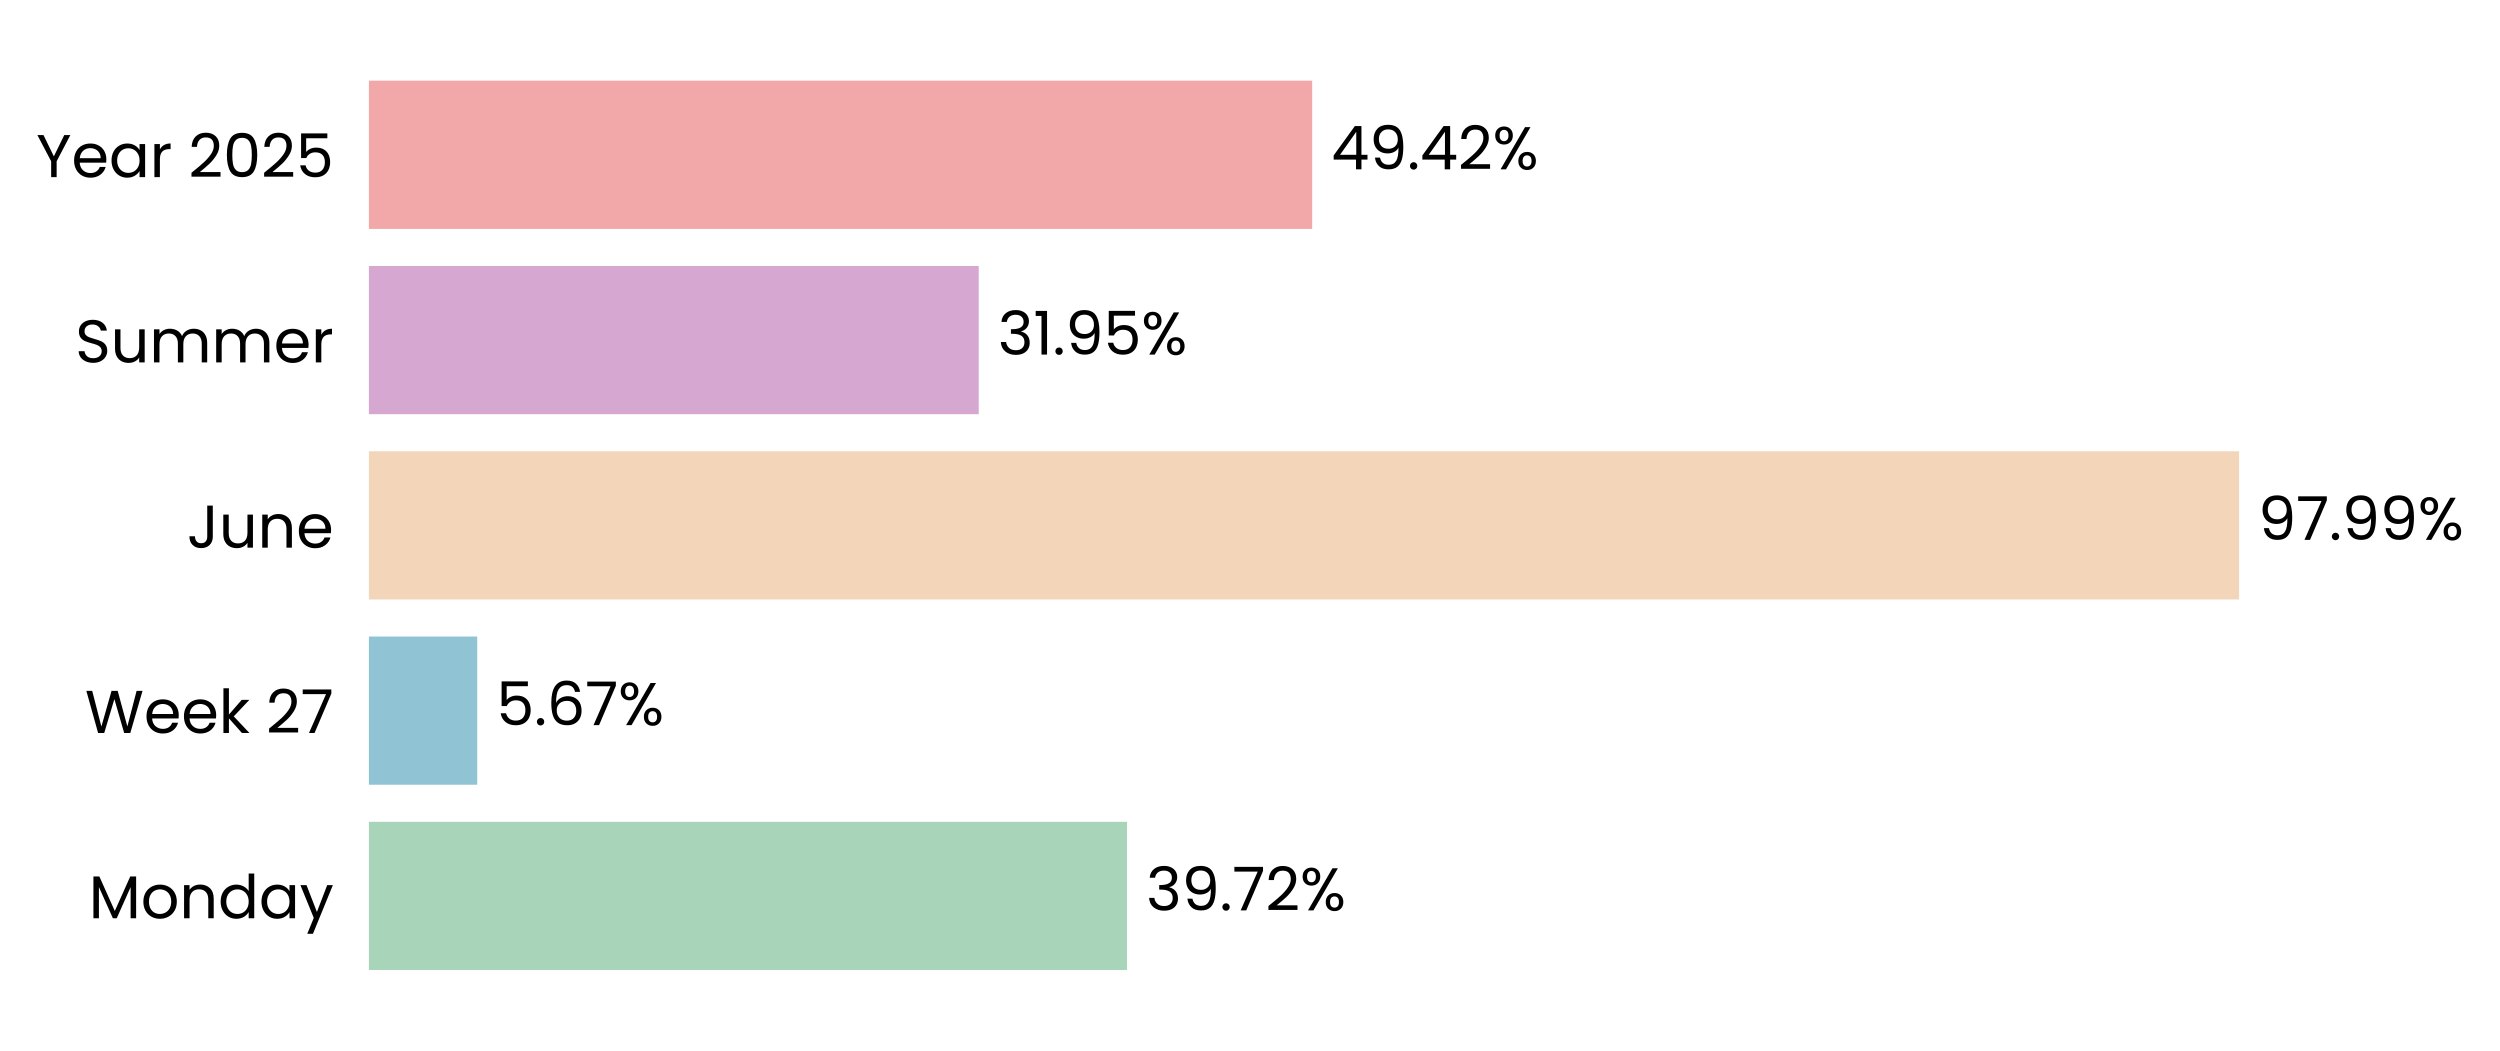
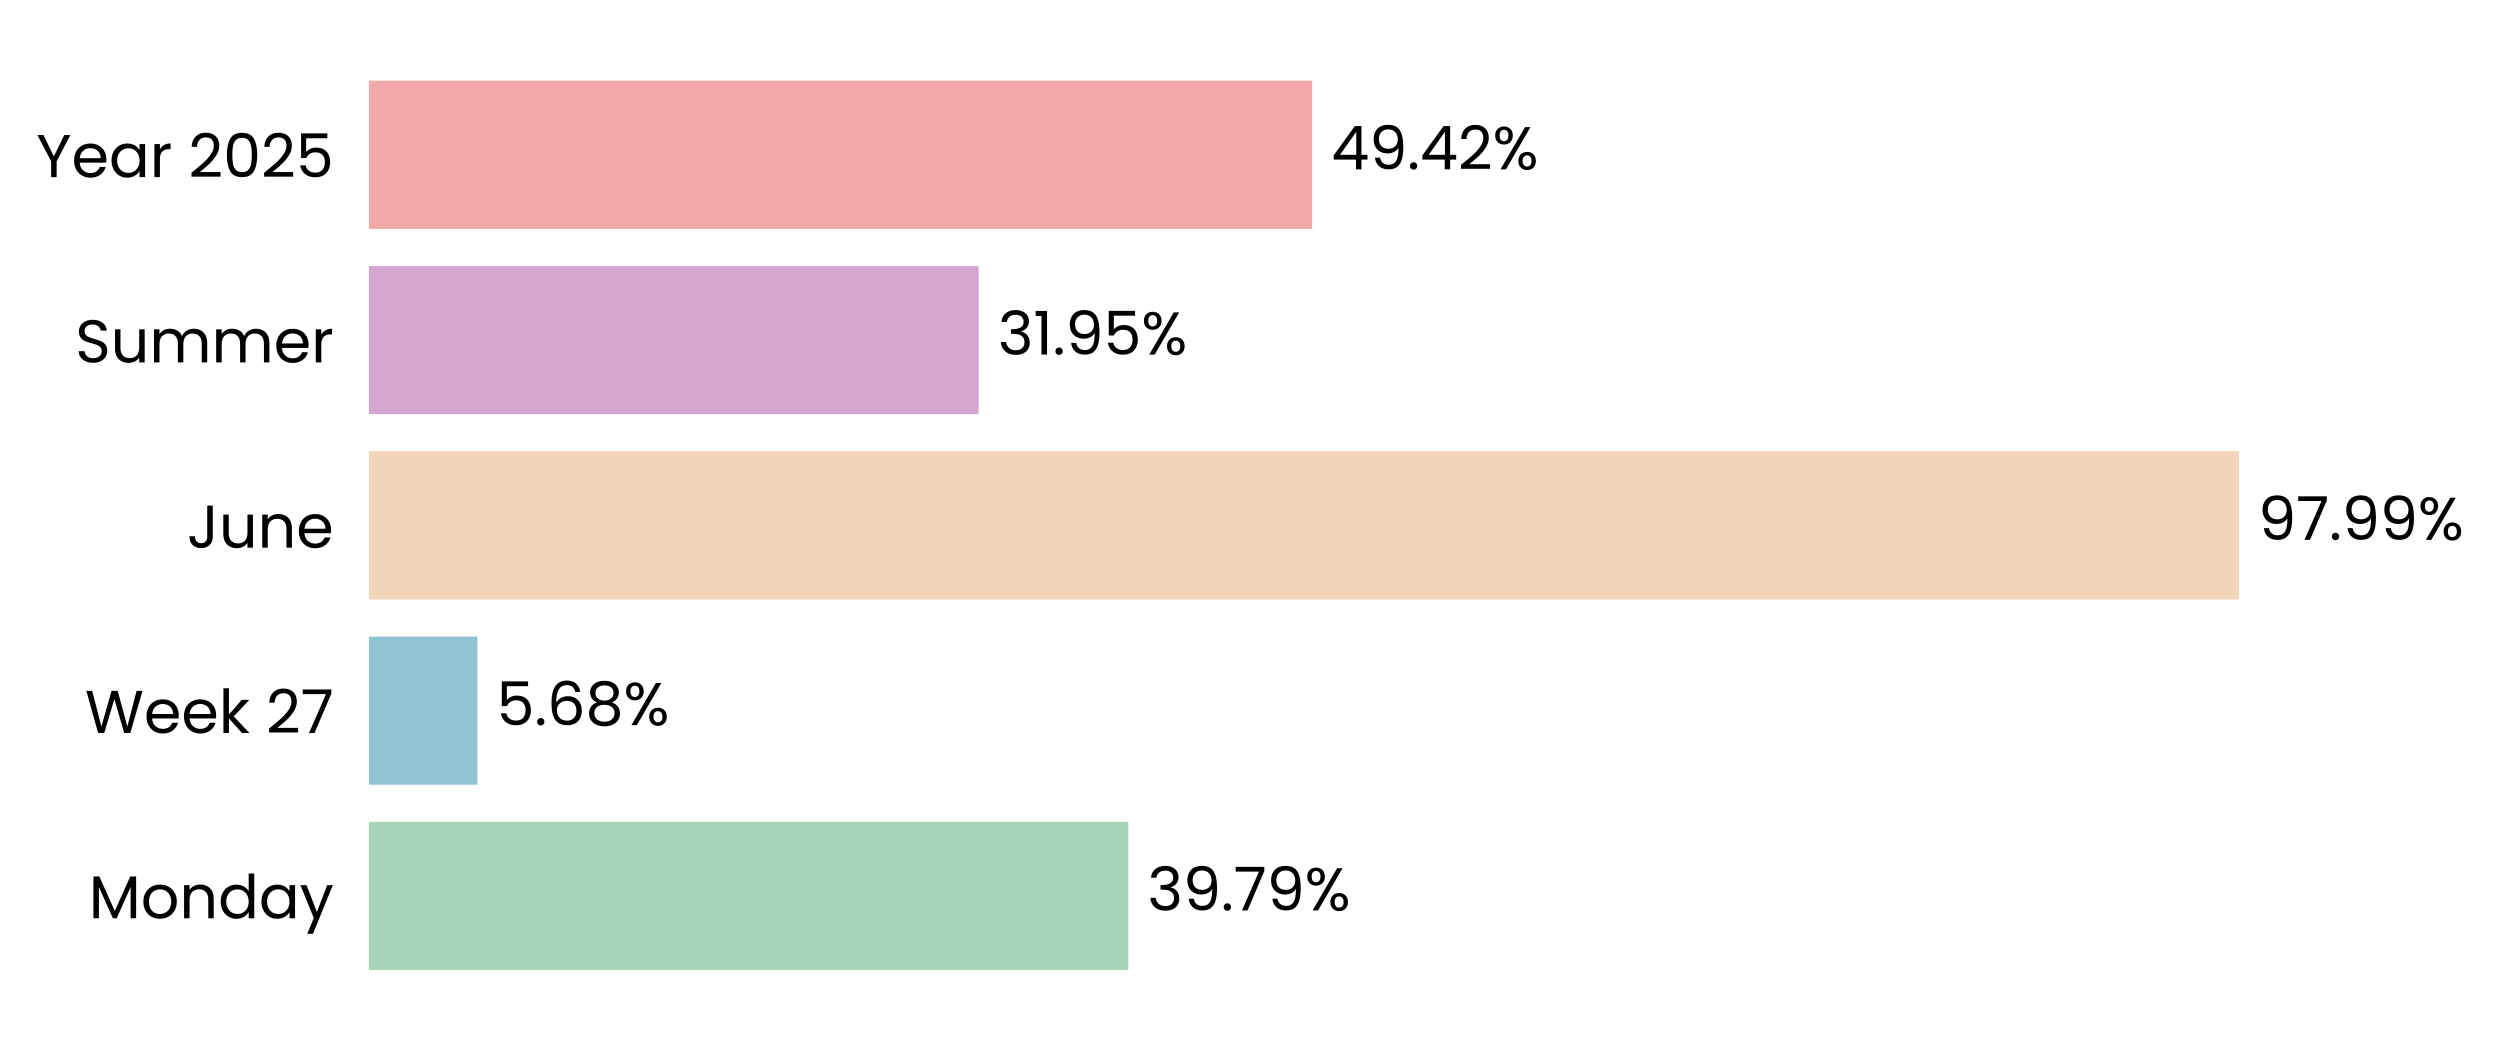
<svg xmlns="http://www.w3.org/2000/svg" xmlns:xlink="http://www.w3.org/1999/xlink" width="496.806pt" height="208.8pt" viewBox="0 0 496.806 208.8" version="1.1">
  <defs>
    <style type="text/css">*{stroke-linejoin: round; stroke-linecap: butt}</style>
  </defs>
  <g id="figure_1">
    <g id="patch_1">
      <path d="M 0 208.8  L 496.806 208.8  L 496.806 0  L 0 0  L 0 208.8  z " style="fill: none" />
    </g>
    <g id="axes_1">
      <g id="patch_2">
-         <path d="M 73.311 201.6  L 452.573 201.6  L 452.573 7.2  L 73.311 7.2  L 73.311 201.6  z " style="fill: none" />
+         <path d="M 73.311 201.6  L 452.564 201.6  L 452.564 7.2  L 73.311 7.2  L 73.311 201.6  z " style="fill: none" />
      </g>
      <g id="patch_3">
-         <path d="M 73.311 192.764  L 223.963 192.764  L 223.963 163.309  L 73.311 163.309  z " clip-path="url(#p464e302e68)" style="fill: #a8d5ba" />
+         <path d="M 73.311 192.764  L 224.222 192.764  L 224.222 163.309  L 73.311 163.309  z " clip-path="url(#p195805de77)" style="fill: #a8d5ba" />
      </g>
      <g id="patch_4">
-         <path d="M 73.311 155.945  L 94.833 155.945  L 94.833 126.491  L 73.311 126.491  z " clip-path="url(#p464e302e68)" style="fill: #90c3d4" />
+         <path d="M 73.311 155.945  L 94.87 155.945  L 94.87 126.491  L 73.311 126.491  z " clip-path="url(#p195805de77)" style="fill: #90c3d4" />
      </g>
      <g id="patch_5">
-         <path d="M 73.311 119.127  L 444.953 119.127  L 444.953 89.673  L 73.311 89.673  z " clip-path="url(#p464e302e68)" style="fill: #f3d6ba" />
+         <path d="M 73.311 119.127  L 444.953 119.127  L 444.953 89.673  L 73.311 89.673  z " clip-path="url(#p195805de77)" style="fill: #f3d6ba" />
      </g>
      <g id="patch_6">
-         <path d="M 73.311 82.309  L 194.499 82.309  L 194.499 52.855  L 73.311 52.855  z " clip-path="url(#p464e302e68)" style="fill: #d6a8d1" />
+         <path d="M 73.311 82.309  L 194.499 82.309  L 194.499 52.855  L 73.311 52.855  z " clip-path="url(#p195805de77)" style="fill: #d6a8d1" />
      </g>
      <g id="patch_7">
-         <path d="M 73.311 45.491  L 260.757 45.491  L 260.757 16.036  L 73.311 16.036  z " clip-path="url(#p464e302e68)" style="fill: #f2a8a8" />
+         <path d="M 73.311 45.491  L 260.754 45.491  L 260.754 16.036  L 73.311 16.036  z " clip-path="url(#p195805de77)" style="fill: #f2a8a8" />
      </g>
      <g id="matplotlib.axis_1">
        <g id="ytick_1">
          <g id="text_1">
            <g transform="translate(17.64187 182.4764) scale(0.12 -0.12)">
              <defs>
                <path id="Poppins-Regular-4d" d="M 5018 4429  L 5018 0  L 4435 0  L 4435 3302  L 2963 0  L 2554 0  L 1075 3309  L 1075 0  L 493 0  L 493 4429  L 1120 4429  L 2758 768  L 4397 4429  L 5018 4429  z " transform="scale(0.015625)" />
                <path id="Poppins-Regular-6f" d="M 2022 -58  Q 1530 -58 1130 166  Q 730 390 502 803  Q 275 1216 275 1760  Q 275 2298 508 2710  Q 742 3123 1145 3344  Q 1549 3565 2048 3565  Q 2547 3565 2950 3344  Q 3354 3123 3587 2713  Q 3821 2304 3821 1760  Q 3821 1216 3581 803  Q 3341 390 2931 166  Q 2522 -58 2022 -58  z M 2022 454  Q 2336 454 2611 601  Q 2886 749 3056 1043  Q 3226 1338 3226 1760  Q 3226 2182 3059 2476  Q 2893 2771 2624 2915  Q 2355 3059 2042 3059  Q 1722 3059 1456 2915  Q 1190 2771 1030 2476  Q 870 2182 870 1760  Q 870 1331 1027 1036  Q 1184 742 1446 598  Q 1709 454 2022 454  z " transform="scale(0.015625)" />
                <path id="Poppins-Regular-6e" d="M 2202 3571  Q 2842 3571 3238 3184  Q 3635 2797 3635 2067  L 3635 0  L 3059 0  L 3059 1984  Q 3059 2509 2796 2787  Q 2534 3066 2080 3066  Q 1619 3066 1347 2778  Q 1075 2490 1075 1939  L 1075 0  L 493 0  L 493 3507  L 1075 3507  L 1075 3008  Q 1248 3277 1545 3424  Q 1843 3571 2202 3571  z " transform="scale(0.015625)" />
                <path id="Poppins-Regular-64" d="M 275 1766  Q 275 2304 492 2710  Q 710 3117 1091 3341  Q 1472 3565 1946 3565  Q 2355 3565 2707 3376  Q 3059 3187 3245 2880  L 3245 4736  L 3834 4736  L 3834 0  L 3245 0  L 3245 659  Q 3072 346 2733 144  Q 2394 -58 1939 -58  Q 1472 -58 1091 172  Q 710 403 492 819  Q 275 1235 275 1766  z M 3245 1760  Q 3245 2157 3085 2451  Q 2925 2746 2653 2902  Q 2381 3059 2054 3059  Q 1728 3059 1459 2905  Q 1190 2752 1030 2457  Q 870 2163 870 1766  Q 870 1363 1030 1065  Q 1190 768 1459 611  Q 1728 454 2054 454  Q 2381 454 2653 611  Q 2925 768 3085 1065  Q 3245 1363 3245 1760  z " transform="scale(0.015625)" />
                <path id="Poppins-Regular-61" d="M 275 1766  Q 275 2304 492 2710  Q 710 3117 1091 3341  Q 1472 3565 1939 3565  Q 2400 3565 2739 3366  Q 3078 3168 3245 2867  L 3245 3507  L 3834 3507  L 3834 0  L 3245 0  L 3245 653  Q 3072 346 2729 144  Q 2387 -58 1933 -58  Q 1466 -58 1088 172  Q 710 403 492 819  Q 275 1235 275 1766  z M 3245 1760  Q 3245 2157 3085 2451  Q 2925 2746 2653 2902  Q 2381 3059 2054 3059  Q 1728 3059 1459 2905  Q 1190 2752 1030 2457  Q 870 2163 870 1766  Q 870 1363 1030 1065  Q 1190 768 1459 611  Q 1728 454 2054 454  Q 2381 454 2653 611  Q 2925 768 3085 1065  Q 3245 1363 3245 1760  z " transform="scale(0.015625)" />
                <path id="Poppins-Regular-79" d="M 3514 3507  L 1402 -1651  L 800 -1651  L 1491 38  L 77 3507  L 723 3507  L 1824 666  L 2912 3507  L 3514 3507  z " transform="scale(0.015625)" />
              </defs>
              <use xlink:href="#Poppins-Regular-4d" />
              <use xlink:href="#Poppins-Regular-6f" transform="translate(86.09999 0)" />
              <use xlink:href="#Poppins-Regular-6e" transform="translate(150.1 0)" />
              <use xlink:href="#Poppins-Regular-64" transform="translate(214.1 0)" />
              <use xlink:href="#Poppins-Regular-61" transform="translate(281.7 0)" />
              <use xlink:href="#Poppins-Regular-79" transform="translate(349.2999 0)" />
            </g>
          </g>
        </g>
        <g id="ytick_2">
          <g id="text_2">
            <g transform="translate(16.88437 145.6582) scale(0.12 -0.12)">
              <defs>
                <path id="Poppins-Regular-57" d="M 6099 4461  L 4806 0  L 4154 0  L 3117 3590  L 2042 0  L 1395 -6  L 147 4461  L 768 4461  L 1741 678  L 2816 4461  L 3469 4461  L 4493 691  L 5472 4461  L 6099 4461  z " transform="scale(0.015625)" />
                <path id="Poppins-Regular-65" d="M 3693 1888  Q 3693 1722 3674 1536  L 870 1536  Q 902 1018 1225 726  Q 1549 435 2010 435  Q 2387 435 2640 611  Q 2893 787 2995 1082  L 3622 1082  Q 3482 576 3059 259  Q 2637 -58 2010 -58  Q 1510 -58 1116 166  Q 723 390 499 803  Q 275 1216 275 1760  Q 275 2304 492 2713  Q 710 3123 1104 3344  Q 1498 3565 2010 3565  Q 2509 3565 2893 3347  Q 3277 3130 3485 2749  Q 3693 2368 3693 1888  z M 3091 2010  Q 3091 2342 2944 2582  Q 2797 2822 2544 2947  Q 2291 3072 1984 3072  Q 1542 3072 1232 2790  Q 922 2509 877 2010  L 3091 2010  z " transform="scale(0.015625)" />
                <path id="Poppins-Regular-6b" d="M 2451 0  L 1075 1549  L 1075 0  L 493 0  L 493 4736  L 1075 4736  L 1075 1952  L 2426 3507  L 3238 3507  L 1587 1760  L 3245 0  L 2451 0  z " transform="scale(0.015625)" />
                <path id="Poppins-Regular-20" transform="scale(0.015625)" />
                <path id="Poppins-Regular-32" d="M 326 467  Q 1139 1120 1600 1539  Q 2061 1958 2377 2416  Q 2694 2874 2694 3315  Q 2694 3731 2492 3971  Q 2291 4211 1843 4211  Q 1408 4211 1168 3939  Q 928 3667 909 3213  L 346 3213  Q 371 3930 780 4320  Q 1190 4710 1837 4710  Q 2496 4710 2883 4345  Q 3270 3981 3270 3341  Q 3270 2810 2953 2307  Q 2637 1805 2233 1424  Q 1830 1043 1203 538  L 3405 538  L 3405 51  L 326 51  L 326 467  z " transform="scale(0.015625)" />
                <path id="Poppins-Regular-37" d="M 3245 4173  L 1466 0  L 877 0  L 2682 4115  L 211 4115  L 211 4614  L 3245 4614  L 3245 4173  z " transform="scale(0.015625)" />
              </defs>
              <use xlink:href="#Poppins-Regular-57" />
              <use xlink:href="#Poppins-Regular-65" transform="translate(97.59999 0)" />
              <use xlink:href="#Poppins-Regular-65" transform="translate(159.6 0)" />
              <use xlink:href="#Poppins-Regular-6b" transform="translate(221.6 0)" />
              <use xlink:href="#Poppins-Regular-20" transform="translate(273.0999 0)" />
              <use xlink:href="#Poppins-Regular-32" transform="translate(299.7999 0)" />
              <use xlink:href="#Poppins-Regular-37" transform="translate(357.2999 0)" />
            </g>
          </g>
        </g>
        <g id="ytick_3">
          <g id="text_3">
            <g transform="translate(37.15125 108.84) scale(0.12 -0.12)">
              <defs>
                <path id="Poppins-Regular-4a" d="M 2739 4461  L 2739 1165  Q 2739 614 2400 284  Q 2061 -45 1504 -45  Q 941 -45 601 291  Q 262 627 262 1210  L 845 1210  Q 851 883 1014 678  Q 1178 474 1504 474  Q 1830 474 1990 669  Q 2150 864 2150 1165  L 2150 4461  L 2739 4461  z " transform="scale(0.015625)" />
                <path id="Poppins-Regular-75" d="M 3603 3507  L 3603 0  L 3021 0  L 3021 518  Q 2854 250 2556 99  Q 2259 -51 1901 -51  Q 1491 -51 1164 118  Q 838 288 649 627  Q 461 966 461 1453  L 461 3507  L 1037 3507  L 1037 1530  Q 1037 1011 1299 732  Q 1562 454 2016 454  Q 2483 454 2752 742  Q 3021 1030 3021 1581  L 3021 3507  L 3603 3507  z " transform="scale(0.015625)" />
              </defs>
              <use xlink:href="#Poppins-Regular-4a" />
              <use xlink:href="#Poppins-Regular-75" transform="translate(52.99999 0)" />
              <use xlink:href="#Poppins-Regular-6e" transform="translate(117 0)" />
              <use xlink:href="#Poppins-Regular-65" transform="translate(181 0)" />
            </g>
          </g>
        </g>
        <g id="ytick_4">
          <g id="text_4">
            <g transform="translate(14.95125 72.02182) scale(0.12 -0.12)">
              <defs>
                <path id="Poppins-Regular-53" d="M 1907 -45  Q 1466 -45 1117 112  Q 768 269 569 547  Q 371 826 365 1190  L 986 1190  Q 1018 877 1245 662  Q 1472 448 1907 448  Q 2323 448 2563 656  Q 2803 864 2803 1190  Q 2803 1446 2662 1606  Q 2522 1766 2310 1849  Q 2099 1933 1741 2029  Q 1299 2144 1033 2259  Q 768 2374 579 2620  Q 390 2867 390 3283  Q 390 3648 576 3929  Q 762 4211 1098 4364  Q 1434 4518 1869 4518  Q 2496 4518 2896 4204  Q 3296 3891 3347 3373  L 2707 3373  Q 2675 3629 2438 3824  Q 2202 4019 1811 4019  Q 1446 4019 1216 3830  Q 986 3642 986 3302  Q 986 3059 1123 2905  Q 1261 2752 1462 2672  Q 1664 2592 2029 2490  Q 2470 2368 2739 2249  Q 3008 2131 3200 1884  Q 3392 1638 3392 1216  Q 3392 890 3219 602  Q 3046 314 2707 134  Q 2368 -45 1907 -45  z " transform="scale(0.015625)" />
                <path id="Poppins-Regular-6d" d="M 4710 3571  Q 5120 3571 5440 3401  Q 5760 3232 5945 2893  Q 6131 2554 6131 2067  L 6131 0  L 5555 0  L 5555 1984  Q 5555 2509 5296 2787  Q 5037 3066 4595 3066  Q 4141 3066 3872 2774  Q 3603 2483 3603 1933  L 3603 0  L 3027 0  L 3027 1984  Q 3027 2509 2768 2787  Q 2509 3066 2067 3066  Q 1613 3066 1344 2774  Q 1075 2483 1075 1933  L 1075 0  L 493 0  L 493 3507  L 1075 3507  L 1075 3002  Q 1248 3277 1539 3424  Q 1830 3571 2182 3571  Q 2624 3571 2963 3372  Q 3302 3174 3469 2790  Q 3616 3162 3955 3366  Q 4294 3571 4710 3571  z " transform="scale(0.015625)" />
                <path id="Poppins-Regular-72" d="M 1075 2938  Q 1229 3238 1513 3404  Q 1798 3571 2208 3571  L 2208 2970  L 2054 2970  Q 1075 2970 1075 1907  L 1075 0  L 493 0  L 493 3507  L 1075 3507  L 1075 2938  z " transform="scale(0.015625)" />
              </defs>
              <use xlink:href="#Poppins-Regular-53" />
              <use xlink:href="#Poppins-Regular-75" transform="translate(58.7 0)" />
              <use xlink:href="#Poppins-Regular-6d" transform="translate(122.7 0)" />
              <use xlink:href="#Poppins-Regular-6d" transform="translate(225.7 0)" />
              <use xlink:href="#Poppins-Regular-65" transform="translate(328.7 0)" />
              <use xlink:href="#Poppins-Regular-72" transform="translate(390.6999 0)" />
            </g>
          </g>
        </g>
        <g id="ytick_5">
          <g id="text_5">
            <g transform="translate(7.2 35.20364) scale(0.12 -0.12)">
              <defs>
                <path id="Poppins-Regular-59" d="M 3616 4461  L 2163 1683  L 2163 0  L 1581 0  L 1581 1683  L 122 4461  L 768 4461  L 1869 2202  L 2970 4461  L 3616 4461  z " transform="scale(0.015625)" />
                <path id="Poppins-Regular-30" d="M 397 2362  Q 397 3462 755 4080  Q 1114 4698 2010 4698  Q 2899 4698 3257 4080  Q 3616 3462 3616 2362  Q 3616 1242 3257 621  Q 2899 0 2010 0  Q 1114 0 755 621  Q 397 1242 397 2362  z M 3040 2362  Q 3040 2918 2966 3305  Q 2893 3693 2665 3929  Q 2438 4166 2010 4166  Q 1574 4166 1347 3929  Q 1120 3693 1046 3305  Q 973 2918 973 2362  Q 973 1786 1046 1395  Q 1120 1005 1347 768  Q 1574 531 2010 531  Q 2438 531 2665 768  Q 2893 1005 2966 1395  Q 3040 1786 3040 2362  z " transform="scale(0.015625)" />
                <path id="Poppins-Regular-35" d="M 3347 4122  L 1101 4122  L 1101 2662  Q 1248 2867 1536 2998  Q 1824 3130 2157 3130  Q 2688 3130 3021 2909  Q 3354 2688 3498 2339  Q 3642 1990 3642 1600  Q 3642 1139 3469 774  Q 3296 410 2941 198  Q 2586 -13 2061 -13  Q 1389 -13 973 332  Q 557 678 467 1254  L 1037 1254  Q 1120 890 1389 685  Q 1658 480 2067 480  Q 2573 480 2829 784  Q 3085 1088 3085 1587  Q 3085 2086 2829 2358  Q 2573 2630 2074 2630  Q 1734 2630 1481 2467  Q 1229 2304 1114 2022  L 563 2022  L 563 4634  L 3347 4634  L 3347 4122  z " transform="scale(0.015625)" />
              </defs>
              <use xlink:href="#Poppins-Regular-59" />
              <use xlink:href="#Poppins-Regular-65" transform="translate(58.39999 0)" />
              <use xlink:href="#Poppins-Regular-61" transform="translate(120.4 0)" />
              <use xlink:href="#Poppins-Regular-72" transform="translate(188 0)" />
              <use xlink:href="#Poppins-Regular-20" transform="translate(225.3 0)" />
              <use xlink:href="#Poppins-Regular-32" transform="translate(252 0)" />
              <use xlink:href="#Poppins-Regular-30" transform="translate(309.4999 0)" />
              <use xlink:href="#Poppins-Regular-32" transform="translate(372.2999 0)" />
              <use xlink:href="#Poppins-Regular-35" transform="translate(429.7999 0)" />
            </g>
          </g>
        </g>
      </g>
      <g id="text_6">
-         <g transform="translate(227.7552 180.9164) scale(0.12 -0.12)">
+         <g transform="translate(228.0149 180.9164) scale(0.12 -0.12)">
          <defs>
            <path id="Poppins-Regular-33" d="M 384 3462  Q 429 4051 838 4384  Q 1248 4717 1901 4717  Q 2336 4717 2653 4560  Q 2970 4403 3133 4134  Q 3296 3866 3296 3526  Q 3296 3130 3069 2842  Q 2842 2554 2477 2470  L 2477 2438  Q 2893 2336 3136 2035  Q 3379 1734 3379 1248  Q 3379 883 3212 592  Q 3046 301 2713 134  Q 2381 -32 1914 -32  Q 1235 -32 800 323  Q 365 678 314 1331  L 877 1331  Q 922 947 1190 704  Q 1459 461 1907 461  Q 2355 461 2588 694  Q 2822 928 2822 1299  Q 2822 1779 2502 1990  Q 2182 2202 1536 2202  L 1389 2202  L 1389 2688  L 1542 2688  Q 2131 2694 2432 2883  Q 2733 3072 2733 3469  Q 2733 3808 2512 4013  Q 2291 4218 1882 4218  Q 1485 4218 1241 4013  Q 998 3808 954 3462  L 384 3462  z " transform="scale(0.015625)" />
            <path id="Poppins-Regular-39" d="M 1146 1242  Q 1210 877 1443 678  Q 1677 480 2074 480  Q 2605 480 2857 896  Q 3110 1312 3098 2298  Q 2963 2010 2649 1846  Q 2336 1683 1952 1683  Q 1523 1683 1187 1859  Q 851 2035 659 2374  Q 467 2714 467 3194  Q 467 3878 864 4297  Q 1261 4717 1990 4717  Q 2886 4717 3248 4134  Q 3610 3552 3610 2400  Q 3610 1594 3466 1069  Q 3322 544 2979 269  Q 2637 -6 2042 -6  Q 1389 -6 1024 346  Q 659 698 608 1242  L 1146 1242  z M 2048 2176  Q 2477 2176 2752 2441  Q 3027 2707 3027 3162  Q 3027 3642 2758 3936  Q 2490 4230 2003 4230  Q 1555 4230 1289 3948  Q 1024 3667 1024 3206  Q 1024 2739 1286 2457  Q 1549 2176 2048 2176  z " transform="scale(0.015625)" />
            <path id="Poppins-Regular-2e" d="M 678 -38  Q 512 -38 397 77  Q 282 192 282 358  Q 282 525 397 640  Q 512 755 678 755  Q 838 755 950 640  Q 1062 525 1062 358  Q 1062 192 950 77  Q 838 -38 678 -38  z " transform="scale(0.015625)" />
            <path id="Poppins-Regular-25" d="M 269 3584  Q 269 4019 531 4278  Q 794 4538 1203 4538  Q 1613 4538 1875 4278  Q 2138 4019 2138 3584  Q 2138 3142 1875 2883  Q 1613 2624 1203 2624  Q 794 2624 531 2883  Q 269 3142 269 3584  z M 4006 4467  L 1414 0  L 838 0  L 3430 4467  L 4006 4467  z M 1203 4179  Q 986 4179 861 4028  Q 736 3878 736 3584  Q 736 3290 861 3136  Q 986 2982 1203 2982  Q 1421 2982 1549 3139  Q 1677 3296 1677 3584  Q 1677 3878 1549 4028  Q 1421 4179 1203 4179  z M 2720 883  Q 2720 1325 2982 1584  Q 3245 1843 3654 1843  Q 4064 1843 4323 1584  Q 4582 1325 4582 883  Q 4582 448 4323 185  Q 4064 -77 3654 -77  Q 3245 -77 2982 182  Q 2720 442 2720 883  z M 3648 1478  Q 3430 1478 3302 1328  Q 3174 1178 3174 883  Q 3174 595 3302 444  Q 3430 294 3648 294  Q 3866 294 3994 444  Q 4122 595 4122 883  Q 4122 1178 3994 1328  Q 3866 1478 3648 1478  z " transform="scale(0.015625)" />
          </defs>
          <use xlink:href="#Poppins-Regular-33" />
          <use xlink:href="#Poppins-Regular-39" transform="translate(58.89999 0)" />
          <use xlink:href="#Poppins-Regular-2e" transform="translate(121.9 0)" />
          <use xlink:href="#Poppins-Regular-37" transform="translate(142.9 0)" />
-           <use xlink:href="#Poppins-Regular-32" transform="translate(197.5 0)" />
-           <use xlink:href="#Poppins-Regular-25" transform="translate(254.9999 0)" />
+           <use xlink:href="#Poppins-Regular-39" transform="translate(197.5 0)" />
+           <use xlink:href="#Poppins-Regular-25" transform="translate(260.4999 0)" />
        </g>
      </g>
      <g id="text_7">
-         <g transform="translate(98.6255 144.0982) scale(0.12 -0.12)">
+         <g transform="translate(98.66251 144.0982) scale(0.12 -0.12)">
          <defs>
            <path id="Poppins-Regular-36" d="M 2976 3526  Q 2835 4237 2099 4237  Q 1530 4237 1248 3798  Q 966 3360 973 2355  Q 1120 2688 1462 2877  Q 1805 3066 2227 3066  Q 2886 3066 3280 2656  Q 3674 2246 3674 1523  Q 3674 1088 3504 742  Q 3334 397 2992 192  Q 2650 -13 2163 -13  Q 1504 -13 1133 281  Q 762 576 614 1094  Q 467 1613 467 2374  Q 467 4723 2106 4723  Q 2733 4723 3091 4384  Q 3450 4045 3514 3526  L 2976 3526  z M 2106 2573  Q 1830 2573 1587 2461  Q 1344 2349 1193 2121  Q 1043 1894 1043 1568  Q 1043 1082 1324 778  Q 1606 474 2131 474  Q 2579 474 2844 752  Q 3110 1030 3110 1504  Q 3110 2003 2854 2288  Q 2598 2573 2106 2573  z " transform="scale(0.015625)" />
+             <path id="Poppins-Regular-38" d="M 1242 2406  Q 883 2547 691 2816  Q 499 3085 499 3469  Q 499 3814 672 4092  Q 845 4371 1187 4534  Q 1530 4698 2016 4698  Q 2502 4698 2844 4534  Q 3187 4371 3363 4092  Q 3539 3814 3539 3469  Q 3539 3098 3340 2819  Q 3142 2541 2797 2406  Q 3194 2285 3427 1981  Q 3661 1677 3661 1248  Q 3661 832 3456 521  Q 3251 211 2876 41  Q 2502 -128 2016 -128  Q 1530 -128 1162 41  Q 794 211 589 521  Q 384 832 384 1248  Q 384 1677 614 1984  Q 845 2291 1242 2406  z M 2976 3398  Q 2976 3789 2720 4000  Q 2464 4211 2016 4211  Q 1574 4211 1318 4000  Q 1062 3789 1062 3392  Q 1062 3034 1328 2816  Q 1594 2598 2016 2598  Q 2445 2598 2710 2819  Q 2976 3040 2976 3398  z M 2016 2150  Q 1542 2150 1241 1929  Q 941 1709 941 1267  Q 941 858 1232 608  Q 1523 358 2016 358  Q 2509 358 2797 608  Q 3085 858 3085 1267  Q 3085 1696 2790 1923  Q 2496 2150 2016 2150  z " transform="scale(0.015625)" />
          </defs>
          <use xlink:href="#Poppins-Regular-35" />
          <use xlink:href="#Poppins-Regular-2e" transform="translate(62.79999 0)" />
          <use xlink:href="#Poppins-Regular-36" transform="translate(83.79997 0)" />
-           <use xlink:href="#Poppins-Regular-37" transform="translate(147.3 0)" />
-           <use xlink:href="#Poppins-Regular-25" transform="translate(201.8999 0)" />
+           <use xlink:href="#Poppins-Regular-38" transform="translate(147.3 0)" />
+           <use xlink:href="#Poppins-Regular-25" transform="translate(210.3999 0)" />
        </g>
      </g>
      <g id="text_8">
-         <g transform="translate(448.7457 107.28) scale(0.12 -0.12)">
+         <g transform="translate(448.7455 107.28) scale(0.12 -0.12)">
          <use xlink:href="#Poppins-Regular-39" />
          <use xlink:href="#Poppins-Regular-37" transform="translate(62.99999 0)" />
          <use xlink:href="#Poppins-Regular-2e" transform="translate(117.6 0)" />
          <use xlink:href="#Poppins-Regular-39" transform="translate(138.6 0)" />
          <use xlink:href="#Poppins-Regular-39" transform="translate(201.5999 0)" />
          <use xlink:href="#Poppins-Regular-25" transform="translate(264.5999 0)" />
        </g>
      </g>
      <g id="text_9">
-         <g transform="translate(198.2914 70.46182) scale(0.12 -0.12)">
+         <g transform="translate(198.2913 70.46182) scale(0.12 -0.12)">
          <defs>
            <path id="Poppins-Regular-31" d="M 243 4096  L 243 4627  L 1446 4627  L 1446 0  L 858 0  L 858 4096  L 243 4096  z " transform="scale(0.015625)" />
          </defs>
          <use xlink:href="#Poppins-Regular-33" />
          <use xlink:href="#Poppins-Regular-31" transform="translate(58.89999 0)" />
          <use xlink:href="#Poppins-Regular-2e" transform="translate(90.89998 0)" />
          <use xlink:href="#Poppins-Regular-39" transform="translate(111.9 0)" />
          <use xlink:href="#Poppins-Regular-35" transform="translate(174.8999 0)" />
          <use xlink:href="#Poppins-Regular-25" transform="translate(237.6999 0)" />
        </g>
      </g>
      <g id="text_10">
-         <g transform="translate(264.55 33.64364) scale(0.12 -0.12)">
+         <g transform="translate(264.5462 33.64364) scale(0.12 -0.12)">
          <defs>
            <path id="Poppins-Regular-34" d="M 256 1030  L 256 1472  L 2502 4582  L 3200 4582  L 3200 1536  L 3840 1536  L 3840 1030  L 3200 1030  L 3200 0  L 2624 0  L 2624 1030  L 256 1030  z M 2650 3974  L 928 1536  L 2650 1536  L 2650 3974  z " transform="scale(0.015625)" />
          </defs>
          <use xlink:href="#Poppins-Regular-34" />
          <use xlink:href="#Poppins-Regular-39" transform="translate(62.89999 0)" />
          <use xlink:href="#Poppins-Regular-2e" transform="translate(125.9 0)" />
          <use xlink:href="#Poppins-Regular-34" transform="translate(146.9 0)" />
          <use xlink:href="#Poppins-Regular-32" transform="translate(209.8 0)" />
          <use xlink:href="#Poppins-Regular-25" transform="translate(267.2999 0)" />
        </g>
      </g>
    </g>
  </g>
  <defs>
-     <clipPath id="p464e302e68">
-       <rect x="73.311" y="7.2" width="379.262" height="194.4" />
+     <clipPath id="p195805de77">
+       <rect x="73.311" y="7.2" width="379.253" height="194.4" />
    </clipPath>
  </defs>
</svg>
